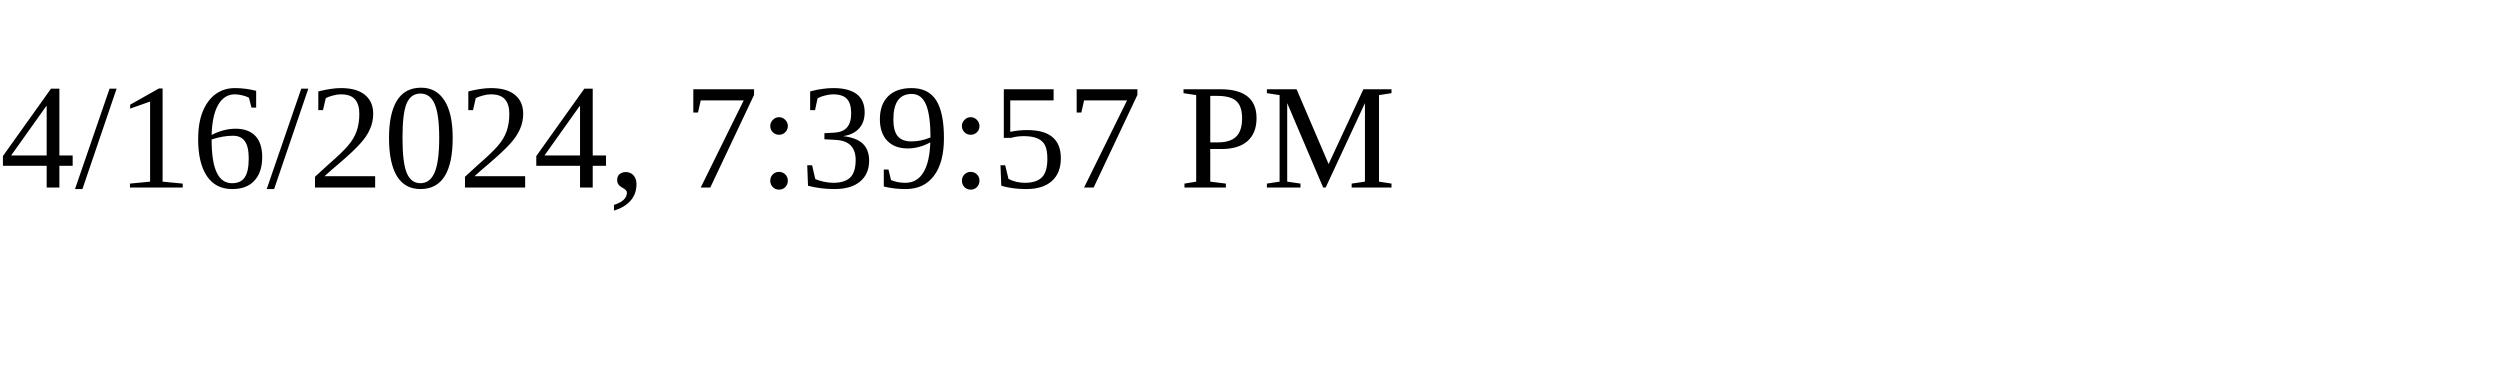
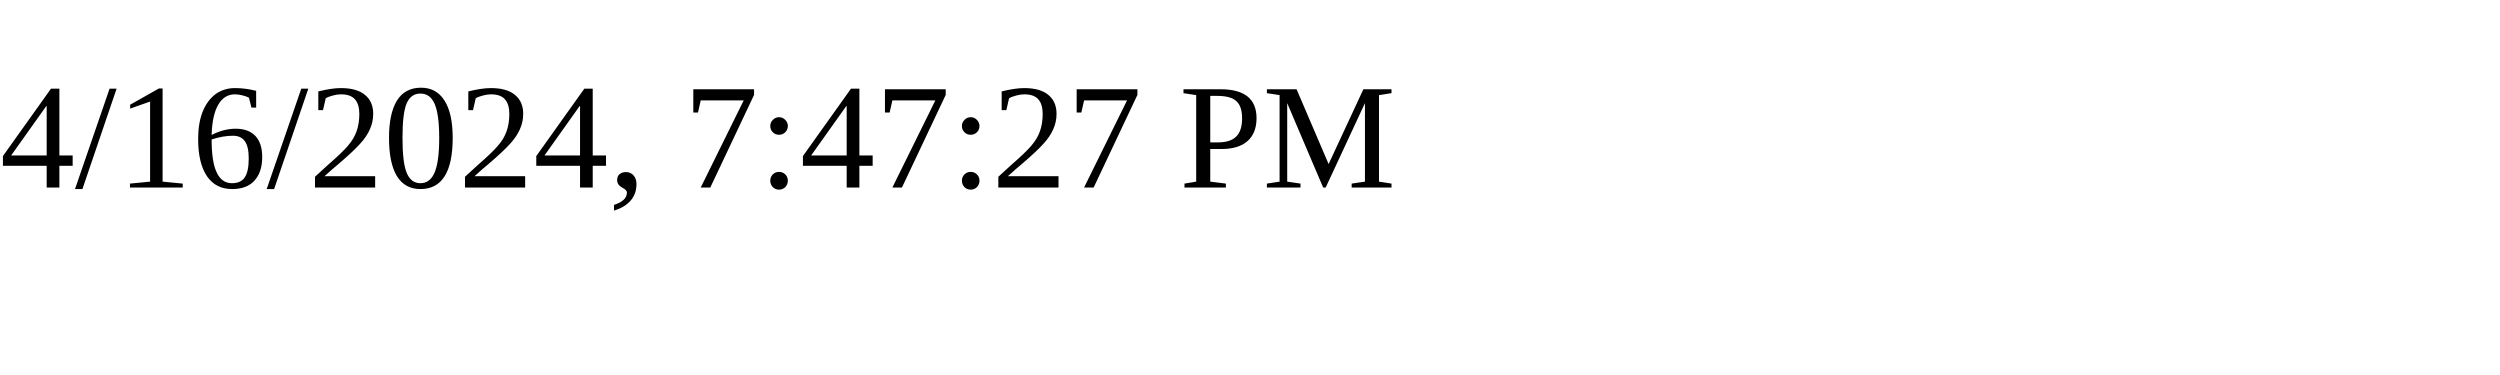
<svg xmlns="http://www.w3.org/2000/svg" height="30" width="200">
-   <text x="0" y="15">4/16/2024, 7:39:57 PM</text>
+   <text x="0" y="15">4/16/2024, 7:47:27 PM</text>
</svg>
